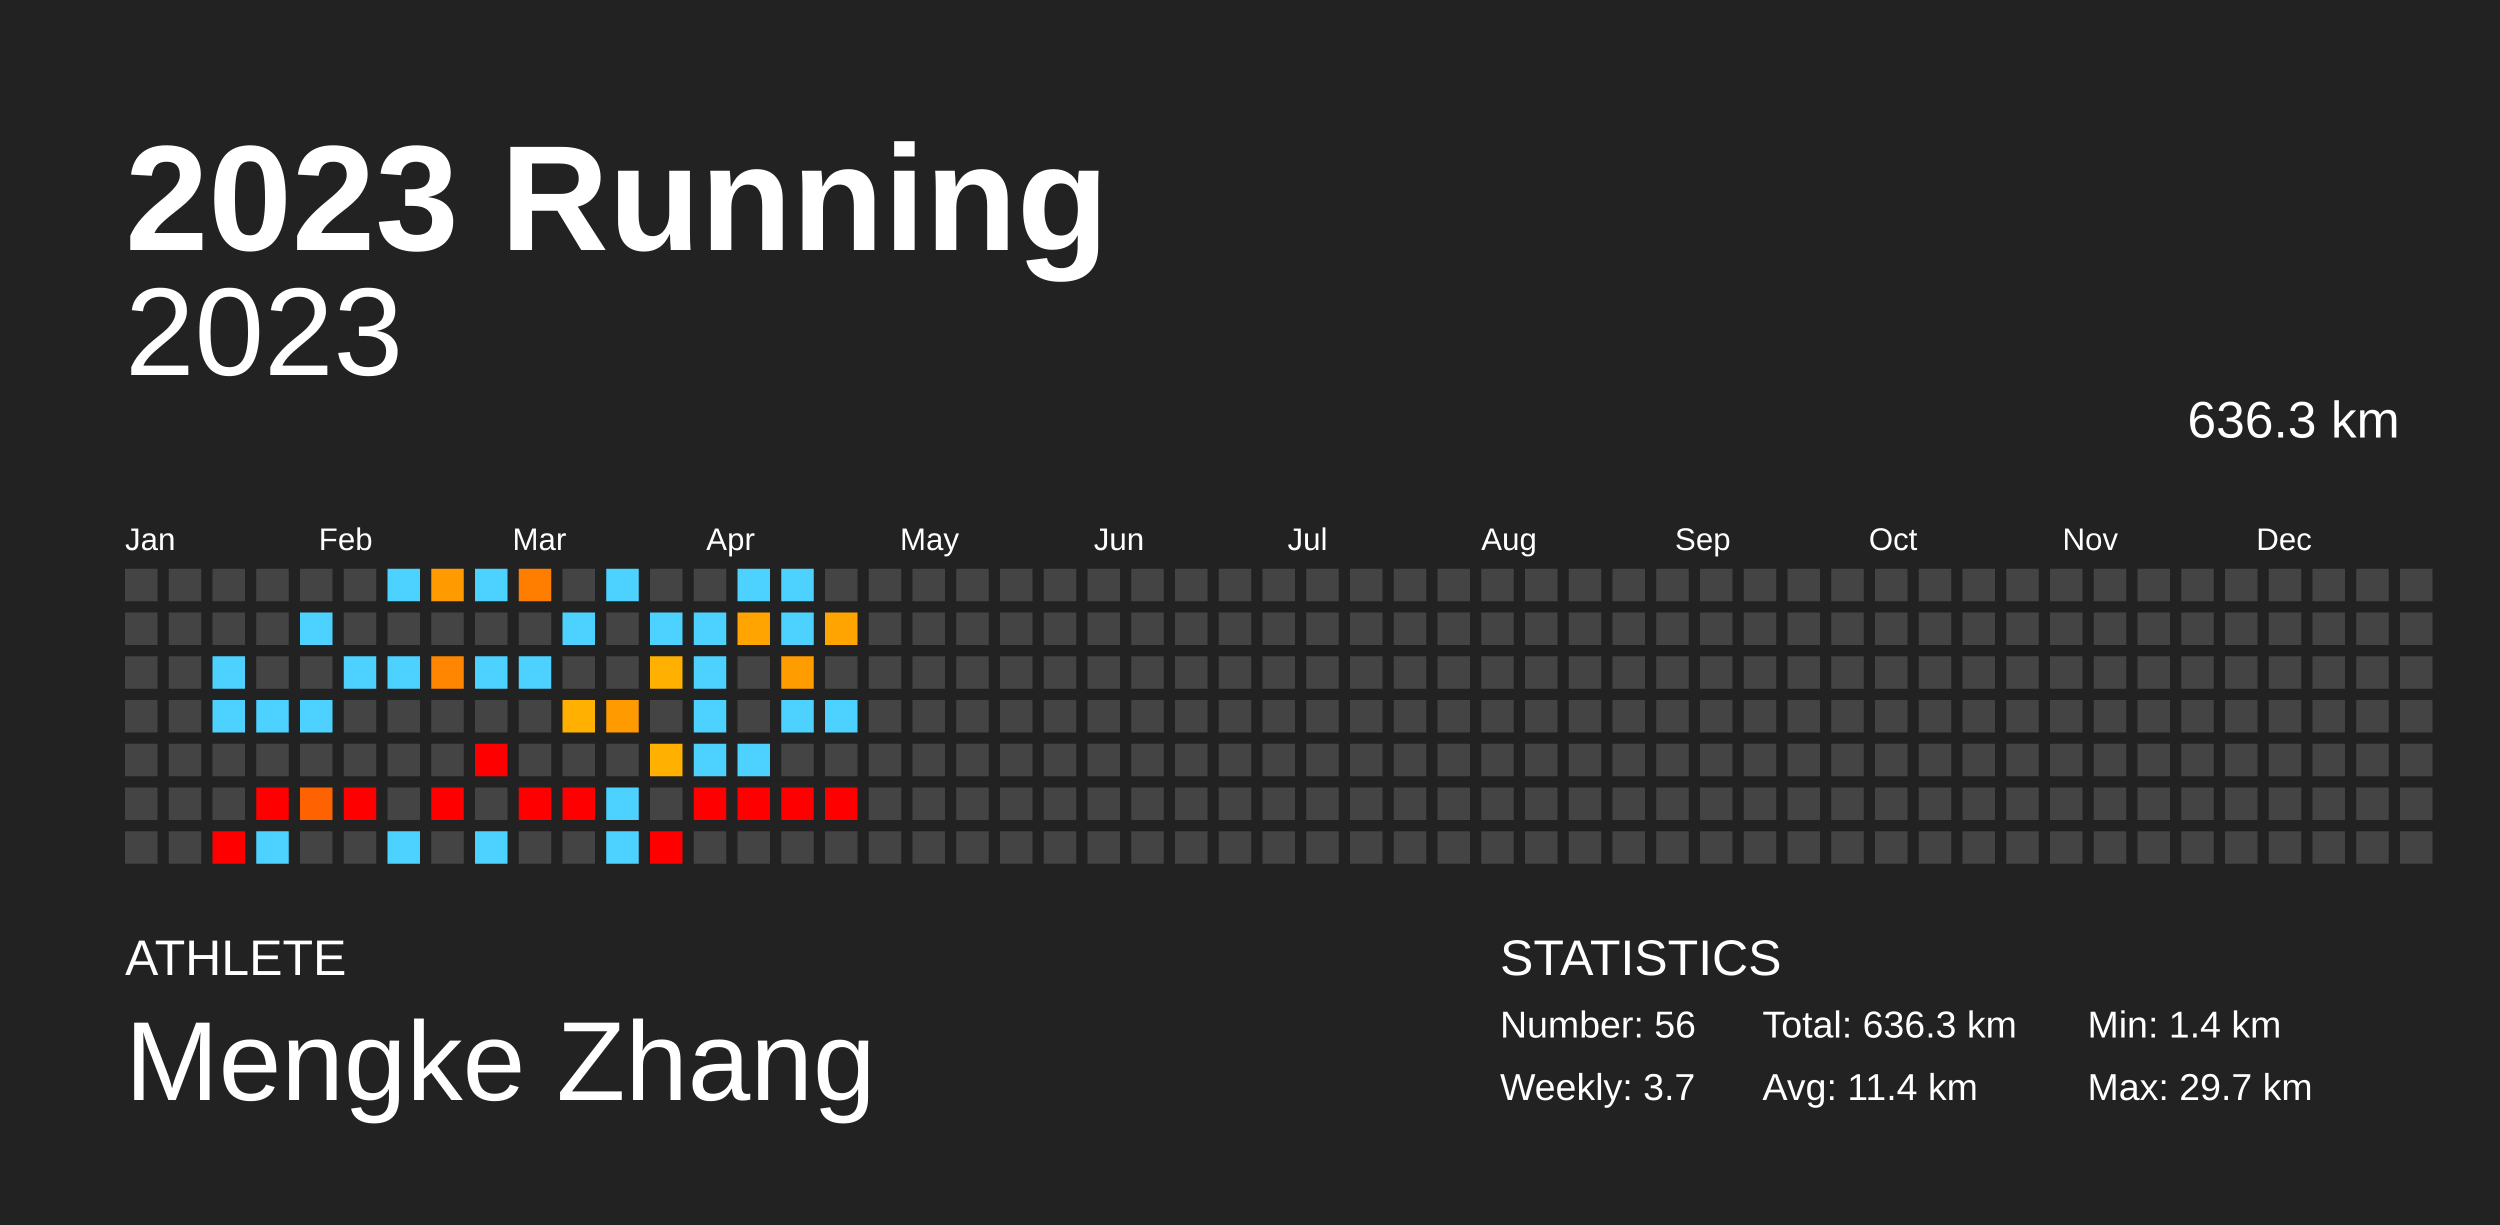
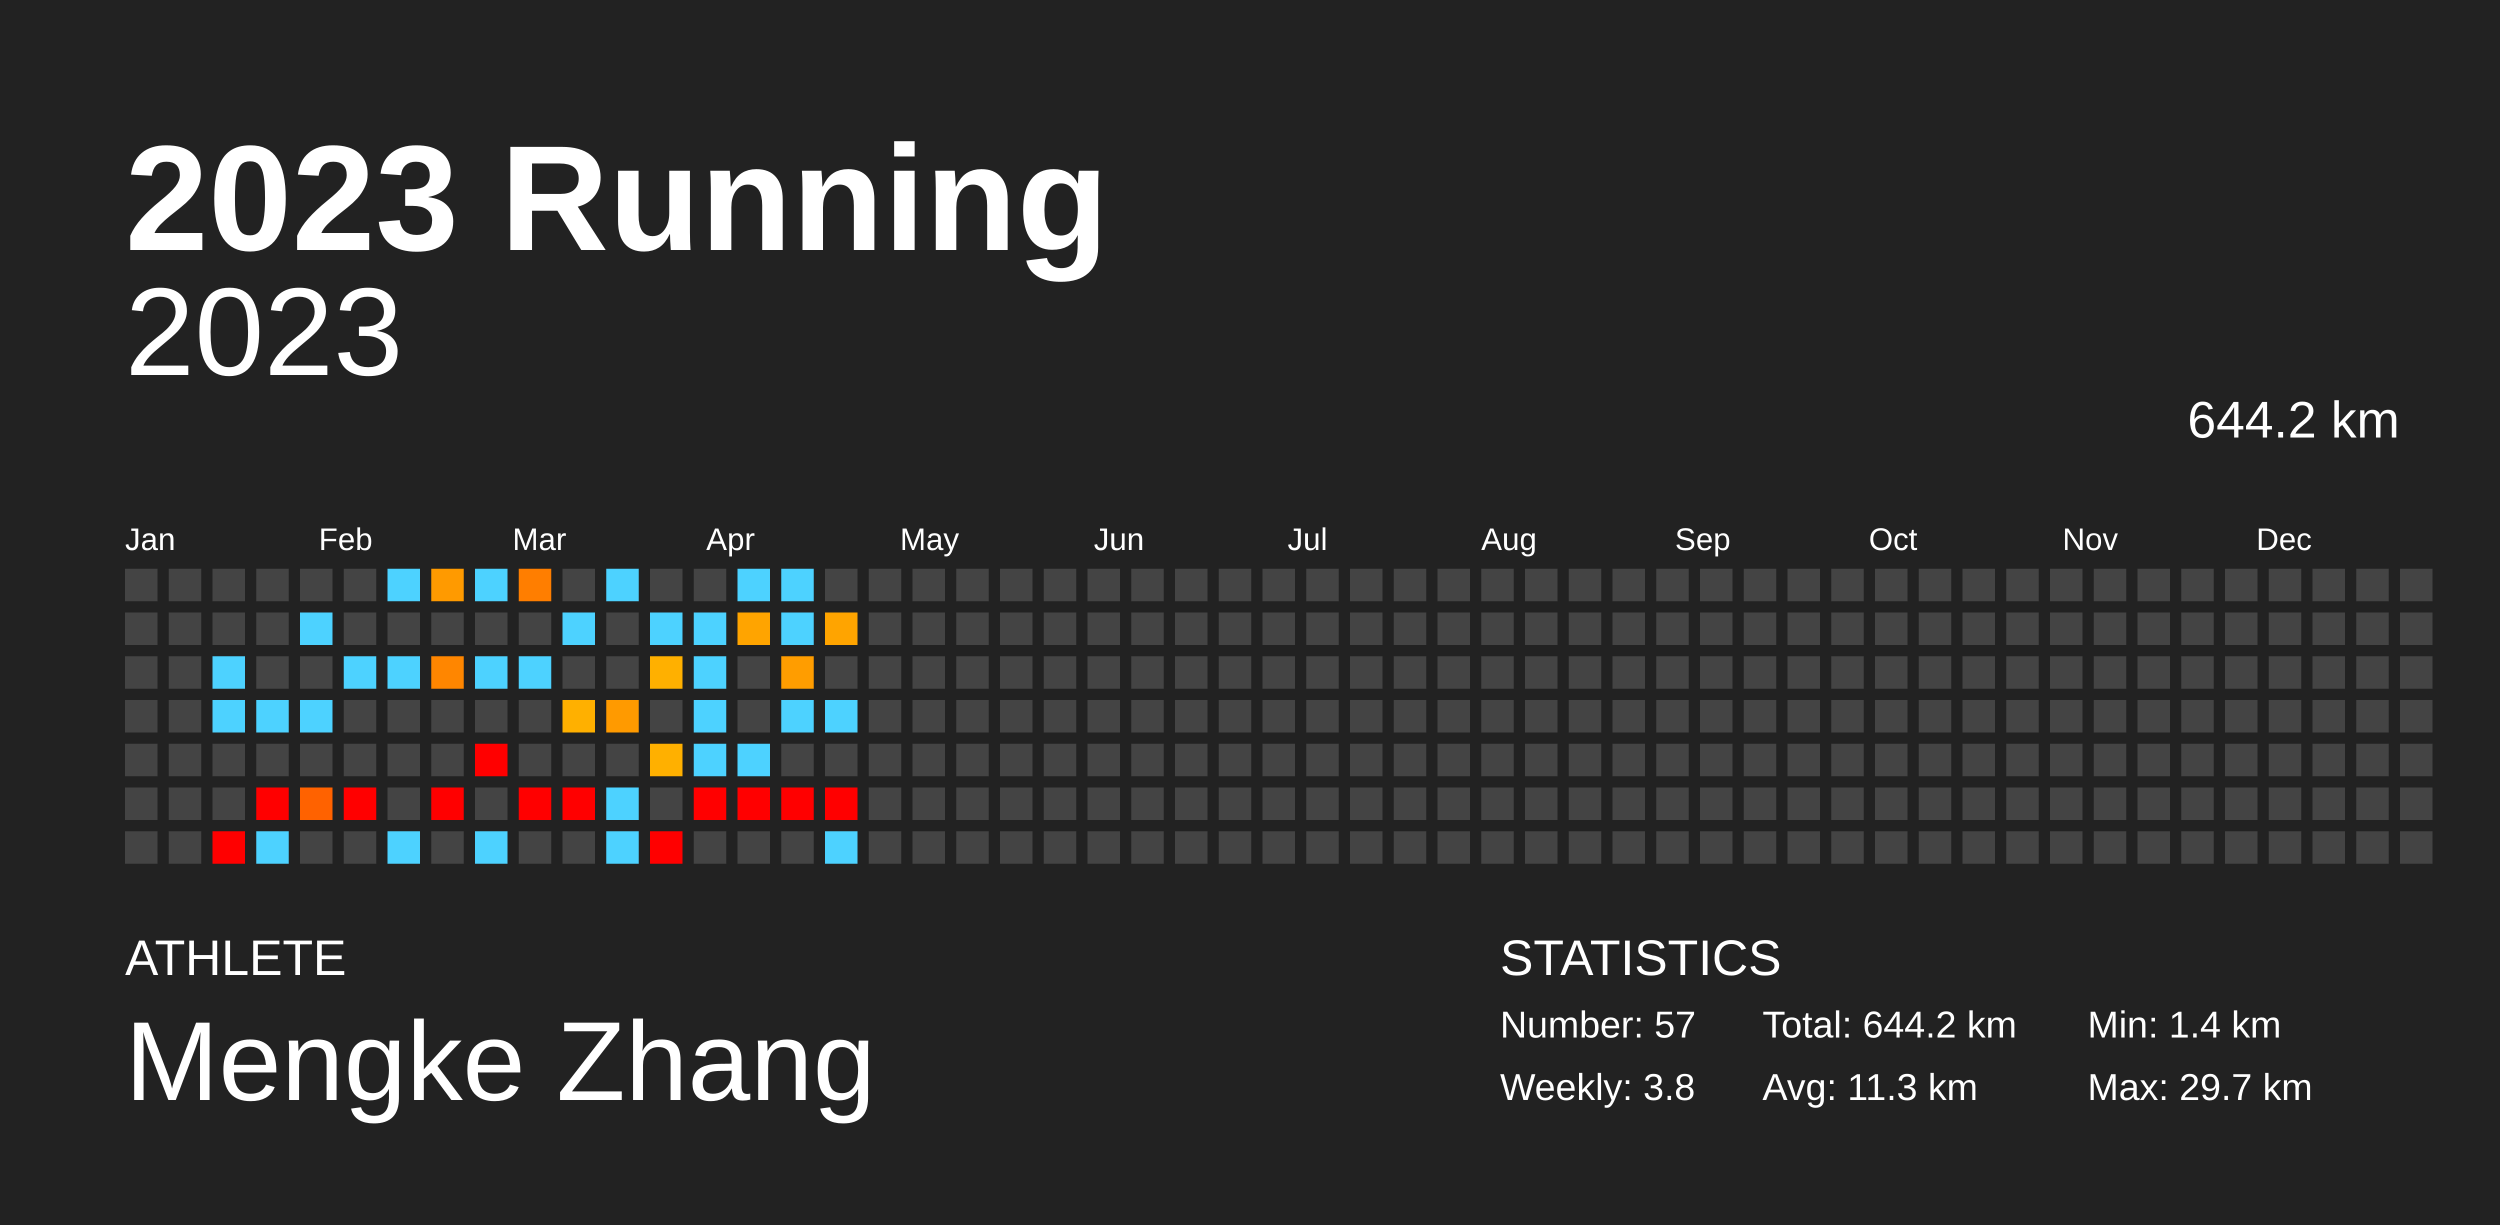
<svg xmlns="http://www.w3.org/2000/svg" baseProfile="full" height="98mm" version="1.1" viewBox="0,0,200,98" width="200mm">
  <defs />
  <rect fill="#222222" height="98" width="200" x="0" y="0" />
  <text fill="#FFFFFF" style="font-size:12px; font-family:Arial; font-weight:bold;" x="10" y="20">2023 Running</text>
  <text fill="#FFFFFF" style="font-size:4px; font-family:Arial" x="10" y="78">ATHLETE</text>
  <text fill="#FFFFFF" style="font-size:9px; font-family:Arial" x="10" y="88">Mengke Zhang</text>
  <text fill="#FFFFFF" style="font-size:4px; font-family:Arial" x="120" y="78">STATISTICS</text>
-   <text fill="#FFFFFF" style="font-size:3px; font-family:Arial" x="120" y="83">Number: 56</text>
-   <text fill="#FFFFFF" style="font-size:3px; font-family:Arial" x="120" y="88">Weekly: 3.7</text>
-   <text fill="#FFFFFF" style="font-size:3px; font-family:Arial" x="141" y="83">Total: 636.3 km</text>
-   <text fill="#FFFFFF" style="font-size:3px; font-family:Arial" x="141" y="88">Avg: 11.4 km</text>
+   <text fill="#FFFFFF" style="font-size:3px; font-family:Arial" x="120" y="83">Number: 57</text>
+   <text fill="#FFFFFF" style="font-size:3px; font-family:Arial" x="120" y="88">Weekly: 3.8</text>
+   <text fill="#FFFFFF" style="font-size:3px; font-family:Arial" x="141" y="83">Total: 644.2 km</text>
+   <text fill="#FFFFFF" style="font-size:3px; font-family:Arial" x="141" y="88">Avg: 11.3 km</text>
  <text fill="#FFFFFF" style="font-size:3px; font-family:Arial" x="167" y="83">Min: 1.4 km</text>
  <text fill="#FFFFFF" style="font-size:3px; font-family:Arial" x="167" y="88">Max: 29.7 km</text>
  <text alignment-baseline="hanging" fill="#FFFFFF" style="font-size:10.0px; font-family:Arial;" x="10" y="30">2023</text>
-   <text alignment-baseline="hanging" fill="#FFFFFF" style="font-size:4.125px; font-family:Arial;" x="175" y="35">636.3 km</text>
+   <text alignment-baseline="hanging" fill="#FFFFFF" style="font-size:4.125px; font-family:Arial;" x="175" y="35">644.2 km</text>
  <text fill="#FFFFFF" style="font-size:2.5px; font-family:Arial" x="10.0" y="44">Jan</text>
  <text fill="#FFFFFF" style="font-size:2.5px; font-family:Arial" x="25.5" y="44">Feb</text>
  <text fill="#FFFFFF" style="font-size:2.5px; font-family:Arial" x="41.0" y="44">Mar</text>
  <text fill="#FFFFFF" style="font-size:2.5px; font-family:Arial" x="56.5" y="44">Apr</text>
  <text fill="#FFFFFF" style="font-size:2.5px; font-family:Arial" x="72.0" y="44">May</text>
  <text fill="#FFFFFF" style="font-size:2.5px; font-family:Arial" x="87.5" y="44">Jun</text>
  <text fill="#FFFFFF" style="font-size:2.5px; font-family:Arial" x="103.0" y="44">Jul</text>
  <text fill="#FFFFFF" style="font-size:2.5px; font-family:Arial" x="118.5" y="44">Aug</text>
  <text fill="#FFFFFF" style="font-size:2.5px; font-family:Arial" x="134.0" y="44">Sep</text>
  <text fill="#FFFFFF" style="font-size:2.5px; font-family:Arial" x="149.5" y="44">Oct</text>
  <text fill="#FFFFFF" style="font-size:2.5px; font-family:Arial" x="165.0" y="44">Nov</text>
  <text fill="#FFFFFF" style="font-size:2.5px; font-family:Arial" x="180.5" y="44">Dec</text>
  <rect fill="#444444" height="2.6" width="2.6" x="10.0" y="45.5" />
  <rect fill="#444444" height="2.6" width="2.6" x="10.0" y="49.0" />
  <rect fill="#444444" height="2.6" width="2.6" x="10.0" y="52.5" />
  <rect fill="#444444" height="2.6" width="2.6" x="10.0" y="56.0" />
  <rect fill="#444444" height="2.6" width="2.6" x="10.0" y="59.5" />
  <rect fill="#444444" height="2.6" width="2.6" x="10.0" y="63.0" />
  <rect fill="#444444" height="2.6" width="2.6" x="10.0" y="66.5" />
  <rect fill="#444444" height="2.6" width="2.6" x="13.5" y="45.5" />
  <rect fill="#444444" height="2.6" width="2.6" x="13.5" y="49.0" />
  <rect fill="#444444" height="2.6" width="2.6" x="13.5" y="52.5" />
  <rect fill="#444444" height="2.6" width="2.6" x="13.5" y="56.0" />
  <rect fill="#444444" height="2.6" width="2.6" x="13.5" y="59.5" />
  <rect fill="#444444" height="2.6" width="2.6" x="13.5" y="63.0" />
  <rect fill="#444444" height="2.6" width="2.6" x="13.5" y="66.5" />
  <rect fill="#444444" height="2.6" width="2.6" x="17.0" y="45.5" />
  <rect fill="#444444" height="2.6" width="2.6" x="17.0" y="49.0" />
  <rect fill="#4dd2ff" height="2.6" width="2.6" x="17.0" y="52.5" />
  <rect fill="#4dd2ff" height="2.6" width="2.6" x="17.0" y="56.0" />
  <rect fill="#444444" height="2.6" width="2.6" x="17.0" y="59.5" />
  <rect fill="#444444" height="2.6" width="2.6" x="17.0" y="63.0" />
  <rect fill="red" height="2.6" width="2.6" x="17.0" y="66.5" />
  <rect fill="#444444" height="2.6" width="2.6" x="20.5" y="45.5" />
  <rect fill="#444444" height="2.6" width="2.6" x="20.5" y="49.0" />
  <rect fill="#444444" height="2.6" width="2.6" x="20.5" y="52.5" />
  <rect fill="#4dd2ff" height="2.6" width="2.6" x="20.5" y="56.0" />
  <rect fill="#444444" height="2.6" width="2.6" x="20.5" y="59.5" />
  <rect fill="red" height="2.6" width="2.6" x="20.5" y="63.0" />
  <rect fill="#4dd2ff" height="2.6" width="2.6" x="20.5" y="66.5" />
  <rect fill="#444444" height="2.6" width="2.6" x="24.0" y="45.5" />
  <rect fill="#4dd2ff" height="2.6" width="2.6" x="24.0" y="49.0" />
  <rect fill="#444444" height="2.6" width="2.6" x="24.0" y="52.5" />
  <rect fill="#4dd2ff" height="2.6" width="2.6" x="24.0" y="56.0" />
  <rect fill="#444444" height="2.6" width="2.6" x="24.0" y="59.5" />
  <rect fill="#ff6200" height="2.6" width="2.6" x="24.0" y="63.0" />
  <rect fill="#444444" height="2.6" width="2.6" x="24.0" y="66.5" />
  <rect fill="#444444" height="2.6" width="2.6" x="27.5" y="45.5" />
  <rect fill="#444444" height="2.6" width="2.6" x="27.5" y="49.0" />
  <rect fill="#4dd2ff" height="2.6" width="2.6" x="27.5" y="52.5" />
  <rect fill="#444444" height="2.6" width="2.6" x="27.5" y="56.0" />
  <rect fill="#444444" height="2.6" width="2.6" x="27.5" y="59.5" />
  <rect fill="red" height="2.6" width="2.6" x="27.5" y="63.0" />
  <rect fill="#444444" height="2.6" width="2.6" x="27.5" y="66.5" />
  <rect fill="#4dd2ff" height="2.6" width="2.6" x="31.0" y="45.5" />
  <rect fill="#444444" height="2.6" width="2.6" x="31.0" y="49.0" />
  <rect fill="#4dd2ff" height="2.6" width="2.6" x="31.0" y="52.5" />
  <rect fill="#444444" height="2.6" width="2.6" x="31.0" y="56.0" />
  <rect fill="#444444" height="2.6" width="2.6" x="31.0" y="59.5" />
  <rect fill="#444444" height="2.6" width="2.6" x="31.0" y="63.0" />
  <rect fill="#4dd2ff" height="2.6" width="2.6" x="31.0" y="66.5" />
  <rect fill="#ff9a00" height="2.6" width="2.6" x="34.5" y="45.5" />
  <rect fill="#444444" height="2.6" width="2.6" x="34.5" y="49.0" />
  <rect fill="#ff8600" height="2.6" width="2.6" x="34.5" y="52.5" />
  <rect fill="#444444" height="2.6" width="2.6" x="34.5" y="56.0" />
  <rect fill="#444444" height="2.6" width="2.6" x="34.5" y="59.5" />
  <rect fill="red" height="2.6" width="2.6" x="34.5" y="63.0" />
  <rect fill="#444444" height="2.6" width="2.6" x="34.5" y="66.5" />
  <rect fill="#4dd2ff" height="2.6" width="2.6" x="38.0" y="45.5" />
  <rect fill="#444444" height="2.6" width="2.6" x="38.0" y="49.0" />
  <rect fill="#4dd2ff" height="2.6" width="2.6" x="38.0" y="52.5" />
  <rect fill="#444444" height="2.6" width="2.6" x="38.0" y="56.0" />
  <rect fill="red" height="2.6" width="2.6" x="38.0" y="59.5" />
  <rect fill="#444444" height="2.6" width="2.6" x="38.0" y="63.0" />
  <rect fill="#4dd2ff" height="2.6" width="2.6" x="38.0" y="66.5" />
  <rect fill="#ff7e00" height="2.6" width="2.6" x="41.5" y="45.5" />
  <rect fill="#444444" height="2.6" width="2.6" x="41.5" y="49.0" />
  <rect fill="#4dd2ff" height="2.6" width="2.6" x="41.5" y="52.5" />
  <rect fill="#444444" height="2.6" width="2.6" x="41.5" y="56.0" />
  <rect fill="#444444" height="2.6" width="2.6" x="41.5" y="59.5" />
  <rect fill="red" height="2.6" width="2.6" x="41.5" y="63.0" />
  <rect fill="#444444" height="2.6" width="2.6" x="41.5" y="66.5" />
  <rect fill="#444444" height="2.6" width="2.6" x="45.0" y="45.5" />
  <rect fill="#4dd2ff" height="2.6" width="2.6" x="45.0" y="49.0" />
  <rect fill="#444444" height="2.6" width="2.6" x="45.0" y="52.5" />
  <rect fill="#ffb000" height="2.6" width="2.6" x="45.0" y="56.0" />
  <rect fill="#444444" height="2.6" width="2.6" x="45.0" y="59.5" />
  <rect fill="red" height="2.6" width="2.6" x="45.0" y="63.0" />
  <rect fill="#444444" height="2.6" width="2.6" x="45.0" y="66.5" />
  <rect fill="#4dd2ff" height="2.6" width="2.6" x="48.5" y="45.5" />
  <rect fill="#444444" height="2.6" width="2.6" x="48.5" y="49.0" />
  <rect fill="#444444" height="2.6" width="2.6" x="48.5" y="52.5" />
  <rect fill="#ff9a00" height="2.6" width="2.6" x="48.5" y="56.0" />
  <rect fill="#444444" height="2.6" width="2.6" x="48.5" y="59.5" />
  <rect fill="#4dd2ff" height="2.6" width="2.6" x="48.5" y="63.0" />
  <rect fill="#4dd2ff" height="2.6" width="2.6" x="48.5" y="66.5" />
  <rect fill="#444444" height="2.6" width="2.6" x="52.0" y="45.5" />
  <rect fill="#4dd2ff" height="2.6" width="2.6" x="52.0" y="49.0" />
  <rect fill="#ffb000" height="2.6" width="2.6" x="52.0" y="52.5" />
  <rect fill="#444444" height="2.6" width="2.6" x="52.0" y="56.0" />
  <rect fill="#ffb000" height="2.6" width="2.6" x="52.0" y="59.5" />
  <rect fill="#444444" height="2.6" width="2.6" x="52.0" y="63.0" />
  <rect fill="red" height="2.6" width="2.6" x="52.0" y="66.5" />
  <rect fill="#444444" height="2.6" width="2.6" x="55.5" y="45.5" />
  <rect fill="#4dd2ff" height="2.6" width="2.6" x="55.5" y="49.0" />
  <rect fill="#4dd2ff" height="2.6" width="2.6" x="55.5" y="52.5" />
  <rect fill="#4dd2ff" height="2.6" width="2.6" x="55.5" y="56.0" />
  <rect fill="#4dd2ff" height="2.6" width="2.6" x="55.5" y="59.5" />
  <rect fill="red" height="2.6" width="2.6" x="55.5" y="63.0" />
  <rect fill="#444444" height="2.6" width="2.6" x="55.5" y="66.5" />
  <rect fill="#4dd2ff" height="2.6" width="2.6" x="59.0" y="45.5" />
  <rect fill="#ffa400" height="2.6" width="2.6" x="59.0" y="49.0" />
  <rect fill="#444444" height="2.6" width="2.6" x="59.0" y="52.5" />
  <rect fill="#444444" height="2.6" width="2.6" x="59.0" y="56.0" />
  <rect fill="#4dd2ff" height="2.6" width="2.6" x="59.0" y="59.5" />
  <rect fill="red" height="2.6" width="2.6" x="59.0" y="63.0" />
  <rect fill="#444444" height="2.6" width="2.6" x="59.0" y="66.5" />
  <rect fill="#4dd2ff" height="2.6" width="2.6" x="62.5" y="45.5" />
  <rect fill="#4dd2ff" height="2.6" width="2.6" x="62.5" y="49.0" />
  <rect fill="#ff9d00" height="2.6" width="2.6" x="62.5" y="52.5" />
  <rect fill="#4dd2ff" height="2.6" width="2.6" x="62.5" y="56.0" />
  <rect fill="#444444" height="2.6" width="2.6" x="62.5" y="59.5" />
  <rect fill="red" height="2.6" width="2.6" x="62.5" y="63.0" />
  <rect fill="#444444" height="2.6" width="2.6" x="62.5" y="66.5" />
  <rect fill="#444444" height="2.6" width="2.6" x="66.0" y="45.5" />
  <rect fill="#ffa400" height="2.6" width="2.6" x="66.0" y="49.0" />
  <rect fill="#444444" height="2.6" width="2.6" x="66.0" y="52.5" />
  <rect fill="#4dd2ff" height="2.6" width="2.6" x="66.0" y="56.0" />
  <rect fill="#444444" height="2.6" width="2.6" x="66.0" y="59.5" />
  <rect fill="red" height="2.6" width="2.6" x="66.0" y="63.0" />
-   <rect fill="#444444" height="2.6" width="2.6" x="66.0" y="66.5" />
+   <rect fill="#4dd2ff" height="2.6" width="2.6" x="66.0" y="66.5" />
  <rect fill="#444444" height="2.6" width="2.6" x="69.5" y="45.5" />
  <rect fill="#444444" height="2.6" width="2.6" x="69.5" y="49.0" />
  <rect fill="#444444" height="2.6" width="2.6" x="69.5" y="52.5" />
  <rect fill="#444444" height="2.6" width="2.6" x="69.5" y="56.0" />
  <rect fill="#444444" height="2.6" width="2.6" x="69.5" y="59.5" />
  <rect fill="#444444" height="2.6" width="2.6" x="69.5" y="63.0" />
  <rect fill="#444444" height="2.6" width="2.6" x="69.5" y="66.5" />
  <rect fill="#444444" height="2.6" width="2.6" x="73.0" y="45.5" />
  <rect fill="#444444" height="2.6" width="2.6" x="73.0" y="49.0" />
  <rect fill="#444444" height="2.6" width="2.6" x="73.0" y="52.5" />
  <rect fill="#444444" height="2.6" width="2.6" x="73.0" y="56.0" />
  <rect fill="#444444" height="2.6" width="2.6" x="73.0" y="59.5" />
  <rect fill="#444444" height="2.6" width="2.6" x="73.0" y="63.0" />
  <rect fill="#444444" height="2.6" width="2.6" x="73.0" y="66.5" />
  <rect fill="#444444" height="2.6" width="2.6" x="76.5" y="45.5" />
  <rect fill="#444444" height="2.6" width="2.6" x="76.5" y="49.0" />
  <rect fill="#444444" height="2.6" width="2.6" x="76.5" y="52.5" />
  <rect fill="#444444" height="2.6" width="2.6" x="76.5" y="56.0" />
  <rect fill="#444444" height="2.6" width="2.6" x="76.5" y="59.5" />
  <rect fill="#444444" height="2.6" width="2.6" x="76.5" y="63.0" />
  <rect fill="#444444" height="2.6" width="2.6" x="76.5" y="66.5" />
  <rect fill="#444444" height="2.6" width="2.6" x="80.0" y="45.5" />
  <rect fill="#444444" height="2.6" width="2.6" x="80.0" y="49.0" />
  <rect fill="#444444" height="2.6" width="2.6" x="80.0" y="52.5" />
  <rect fill="#444444" height="2.6" width="2.6" x="80.0" y="56.0" />
  <rect fill="#444444" height="2.6" width="2.6" x="80.0" y="59.5" />
  <rect fill="#444444" height="2.6" width="2.6" x="80.0" y="63.0" />
  <rect fill="#444444" height="2.6" width="2.6" x="80.0" y="66.5" />
  <rect fill="#444444" height="2.6" width="2.6" x="83.5" y="45.5" />
  <rect fill="#444444" height="2.6" width="2.6" x="83.5" y="49.0" />
  <rect fill="#444444" height="2.6" width="2.6" x="83.5" y="52.5" />
  <rect fill="#444444" height="2.6" width="2.6" x="83.5" y="56.0" />
  <rect fill="#444444" height="2.6" width="2.6" x="83.5" y="59.5" />
  <rect fill="#444444" height="2.6" width="2.6" x="83.5" y="63.0" />
  <rect fill="#444444" height="2.6" width="2.6" x="83.5" y="66.5" />
  <rect fill="#444444" height="2.6" width="2.6" x="87.0" y="45.5" />
  <rect fill="#444444" height="2.6" width="2.6" x="87.0" y="49.0" />
  <rect fill="#444444" height="2.6" width="2.6" x="87.0" y="52.5" />
  <rect fill="#444444" height="2.6" width="2.6" x="87.0" y="56.0" />
  <rect fill="#444444" height="2.6" width="2.6" x="87.0" y="59.5" />
  <rect fill="#444444" height="2.6" width="2.6" x="87.0" y="63.0" />
  <rect fill="#444444" height="2.6" width="2.6" x="87.0" y="66.5" />
  <rect fill="#444444" height="2.6" width="2.6" x="90.5" y="45.5" />
  <rect fill="#444444" height="2.6" width="2.6" x="90.5" y="49.0" />
  <rect fill="#444444" height="2.6" width="2.6" x="90.5" y="52.5" />
  <rect fill="#444444" height="2.6" width="2.6" x="90.5" y="56.0" />
  <rect fill="#444444" height="2.6" width="2.6" x="90.5" y="59.5" />
  <rect fill="#444444" height="2.6" width="2.6" x="90.5" y="63.0" />
  <rect fill="#444444" height="2.6" width="2.6" x="90.5" y="66.5" />
  <rect fill="#444444" height="2.6" width="2.6" x="94.0" y="45.5" />
  <rect fill="#444444" height="2.6" width="2.6" x="94.0" y="49.0" />
  <rect fill="#444444" height="2.6" width="2.6" x="94.0" y="52.5" />
  <rect fill="#444444" height="2.6" width="2.6" x="94.0" y="56.0" />
  <rect fill="#444444" height="2.6" width="2.6" x="94.0" y="59.5" />
  <rect fill="#444444" height="2.6" width="2.6" x="94.0" y="63.0" />
  <rect fill="#444444" height="2.6" width="2.6" x="94.0" y="66.5" />
  <rect fill="#444444" height="2.6" width="2.6" x="97.5" y="45.5" />
  <rect fill="#444444" height="2.6" width="2.6" x="97.5" y="49.0" />
  <rect fill="#444444" height="2.6" width="2.6" x="97.5" y="52.5" />
  <rect fill="#444444" height="2.6" width="2.6" x="97.5" y="56.0" />
  <rect fill="#444444" height="2.6" width="2.6" x="97.5" y="59.5" />
  <rect fill="#444444" height="2.6" width="2.6" x="97.5" y="63.0" />
  <rect fill="#444444" height="2.6" width="2.6" x="97.5" y="66.5" />
  <rect fill="#444444" height="2.6" width="2.6" x="101.0" y="45.5" />
  <rect fill="#444444" height="2.6" width="2.6" x="101.0" y="49.0" />
  <rect fill="#444444" height="2.6" width="2.6" x="101.0" y="52.5" />
  <rect fill="#444444" height="2.6" width="2.6" x="101.0" y="56.0" />
  <rect fill="#444444" height="2.6" width="2.6" x="101.0" y="59.5" />
  <rect fill="#444444" height="2.6" width="2.6" x="101.0" y="63.0" />
  <rect fill="#444444" height="2.6" width="2.6" x="101.0" y="66.5" />
  <rect fill="#444444" height="2.6" width="2.6" x="104.5" y="45.5" />
  <rect fill="#444444" height="2.6" width="2.6" x="104.5" y="49.0" />
  <rect fill="#444444" height="2.6" width="2.6" x="104.5" y="52.5" />
  <rect fill="#444444" height="2.6" width="2.6" x="104.5" y="56.0" />
  <rect fill="#444444" height="2.6" width="2.6" x="104.5" y="59.5" />
  <rect fill="#444444" height="2.6" width="2.6" x="104.5" y="63.0" />
  <rect fill="#444444" height="2.6" width="2.6" x="104.5" y="66.5" />
  <rect fill="#444444" height="2.6" width="2.6" x="108.0" y="45.5" />
  <rect fill="#444444" height="2.6" width="2.6" x="108.0" y="49.0" />
  <rect fill="#444444" height="2.6" width="2.6" x="108.0" y="52.5" />
  <rect fill="#444444" height="2.6" width="2.6" x="108.0" y="56.0" />
  <rect fill="#444444" height="2.6" width="2.6" x="108.0" y="59.5" />
  <rect fill="#444444" height="2.6" width="2.6" x="108.0" y="63.0" />
  <rect fill="#444444" height="2.6" width="2.6" x="108.0" y="66.5" />
  <rect fill="#444444" height="2.6" width="2.6" x="111.5" y="45.5" />
  <rect fill="#444444" height="2.6" width="2.6" x="111.5" y="49.0" />
  <rect fill="#444444" height="2.6" width="2.6" x="111.5" y="52.5" />
  <rect fill="#444444" height="2.6" width="2.6" x="111.5" y="56.0" />
  <rect fill="#444444" height="2.6" width="2.6" x="111.5" y="59.5" />
  <rect fill="#444444" height="2.6" width="2.6" x="111.5" y="63.0" />
  <rect fill="#444444" height="2.6" width="2.6" x="111.5" y="66.5" />
  <rect fill="#444444" height="2.6" width="2.6" x="115.0" y="45.5" />
  <rect fill="#444444" height="2.6" width="2.6" x="115.0" y="49.0" />
  <rect fill="#444444" height="2.6" width="2.6" x="115.0" y="52.5" />
  <rect fill="#444444" height="2.6" width="2.6" x="115.0" y="56.0" />
  <rect fill="#444444" height="2.6" width="2.6" x="115.0" y="59.5" />
  <rect fill="#444444" height="2.6" width="2.6" x="115.0" y="63.0" />
  <rect fill="#444444" height="2.6" width="2.6" x="115.0" y="66.5" />
  <rect fill="#444444" height="2.6" width="2.6" x="118.5" y="45.5" />
  <rect fill="#444444" height="2.6" width="2.6" x="118.5" y="49.0" />
  <rect fill="#444444" height="2.6" width="2.6" x="118.5" y="52.5" />
  <rect fill="#444444" height="2.6" width="2.6" x="118.5" y="56.0" />
  <rect fill="#444444" height="2.6" width="2.6" x="118.5" y="59.5" />
  <rect fill="#444444" height="2.6" width="2.6" x="118.5" y="63.0" />
  <rect fill="#444444" height="2.6" width="2.6" x="118.5" y="66.5" />
  <rect fill="#444444" height="2.6" width="2.6" x="122.0" y="45.5" />
  <rect fill="#444444" height="2.6" width="2.6" x="122.0" y="49.0" />
  <rect fill="#444444" height="2.6" width="2.6" x="122.0" y="52.5" />
  <rect fill="#444444" height="2.6" width="2.6" x="122.0" y="56.0" />
  <rect fill="#444444" height="2.6" width="2.6" x="122.0" y="59.5" />
  <rect fill="#444444" height="2.6" width="2.6" x="122.0" y="63.0" />
  <rect fill="#444444" height="2.6" width="2.6" x="122.0" y="66.5" />
  <rect fill="#444444" height="2.6" width="2.6" x="125.5" y="45.5" />
  <rect fill="#444444" height="2.6" width="2.6" x="125.5" y="49.0" />
  <rect fill="#444444" height="2.6" width="2.6" x="125.5" y="52.5" />
  <rect fill="#444444" height="2.6" width="2.6" x="125.5" y="56.0" />
  <rect fill="#444444" height="2.6" width="2.6" x="125.5" y="59.5" />
  <rect fill="#444444" height="2.6" width="2.6" x="125.5" y="63.0" />
  <rect fill="#444444" height="2.6" width="2.6" x="125.5" y="66.5" />
  <rect fill="#444444" height="2.6" width="2.6" x="129.0" y="45.5" />
  <rect fill="#444444" height="2.6" width="2.6" x="129.0" y="49.0" />
  <rect fill="#444444" height="2.6" width="2.6" x="129.0" y="52.5" />
  <rect fill="#444444" height="2.6" width="2.6" x="129.0" y="56.0" />
  <rect fill="#444444" height="2.6" width="2.6" x="129.0" y="59.5" />
  <rect fill="#444444" height="2.6" width="2.6" x="129.0" y="63.0" />
  <rect fill="#444444" height="2.6" width="2.6" x="129.0" y="66.5" />
  <rect fill="#444444" height="2.6" width="2.6" x="132.5" y="45.5" />
  <rect fill="#444444" height="2.6" width="2.6" x="132.5" y="49.0" />
  <rect fill="#444444" height="2.6" width="2.6" x="132.5" y="52.5" />
  <rect fill="#444444" height="2.6" width="2.6" x="132.5" y="56.0" />
  <rect fill="#444444" height="2.6" width="2.6" x="132.5" y="59.5" />
  <rect fill="#444444" height="2.6" width="2.6" x="132.5" y="63.0" />
  <rect fill="#444444" height="2.6" width="2.6" x="132.5" y="66.5" />
  <rect fill="#444444" height="2.6" width="2.6" x="136.0" y="45.5" />
  <rect fill="#444444" height="2.6" width="2.6" x="136.0" y="49.0" />
  <rect fill="#444444" height="2.6" width="2.6" x="136.0" y="52.5" />
  <rect fill="#444444" height="2.6" width="2.6" x="136.0" y="56.0" />
  <rect fill="#444444" height="2.6" width="2.6" x="136.0" y="59.5" />
  <rect fill="#444444" height="2.6" width="2.6" x="136.0" y="63.0" />
  <rect fill="#444444" height="2.6" width="2.6" x="136.0" y="66.5" />
  <rect fill="#444444" height="2.6" width="2.6" x="139.5" y="45.5" />
  <rect fill="#444444" height="2.6" width="2.6" x="139.5" y="49.0" />
  <rect fill="#444444" height="2.6" width="2.6" x="139.5" y="52.5" />
  <rect fill="#444444" height="2.6" width="2.6" x="139.5" y="56.0" />
  <rect fill="#444444" height="2.6" width="2.6" x="139.5" y="59.5" />
  <rect fill="#444444" height="2.6" width="2.6" x="139.5" y="63.0" />
  <rect fill="#444444" height="2.6" width="2.6" x="139.5" y="66.5" />
  <rect fill="#444444" height="2.6" width="2.6" x="143.0" y="45.5" />
  <rect fill="#444444" height="2.6" width="2.6" x="143.0" y="49.0" />
  <rect fill="#444444" height="2.6" width="2.6" x="143.0" y="52.5" />
  <rect fill="#444444" height="2.6" width="2.6" x="143.0" y="56.0" />
  <rect fill="#444444" height="2.6" width="2.6" x="143.0" y="59.5" />
  <rect fill="#444444" height="2.6" width="2.6" x="143.0" y="63.0" />
  <rect fill="#444444" height="2.6" width="2.6" x="143.0" y="66.5" />
  <rect fill="#444444" height="2.6" width="2.6" x="146.5" y="45.5" />
  <rect fill="#444444" height="2.6" width="2.6" x="146.5" y="49.0" />
  <rect fill="#444444" height="2.6" width="2.6" x="146.5" y="52.5" />
  <rect fill="#444444" height="2.6" width="2.6" x="146.5" y="56.0" />
  <rect fill="#444444" height="2.6" width="2.6" x="146.5" y="59.5" />
  <rect fill="#444444" height="2.6" width="2.6" x="146.5" y="63.0" />
  <rect fill="#444444" height="2.6" width="2.6" x="146.5" y="66.5" />
  <rect fill="#444444" height="2.6" width="2.6" x="150.0" y="45.5" />
  <rect fill="#444444" height="2.6" width="2.6" x="150.0" y="49.0" />
  <rect fill="#444444" height="2.6" width="2.6" x="150.0" y="52.5" />
  <rect fill="#444444" height="2.6" width="2.6" x="150.0" y="56.0" />
  <rect fill="#444444" height="2.6" width="2.6" x="150.0" y="59.5" />
  <rect fill="#444444" height="2.6" width="2.6" x="150.0" y="63.0" />
  <rect fill="#444444" height="2.6" width="2.6" x="150.0" y="66.5" />
  <rect fill="#444444" height="2.6" width="2.6" x="153.5" y="45.5" />
  <rect fill="#444444" height="2.6" width="2.6" x="153.5" y="49.0" />
  <rect fill="#444444" height="2.6" width="2.6" x="153.5" y="52.5" />
  <rect fill="#444444" height="2.6" width="2.6" x="153.5" y="56.0" />
  <rect fill="#444444" height="2.6" width="2.6" x="153.5" y="59.5" />
  <rect fill="#444444" height="2.6" width="2.6" x="153.5" y="63.0" />
  <rect fill="#444444" height="2.6" width="2.6" x="153.5" y="66.5" />
  <rect fill="#444444" height="2.6" width="2.6" x="157.0" y="45.5" />
  <rect fill="#444444" height="2.6" width="2.6" x="157.0" y="49.0" />
  <rect fill="#444444" height="2.6" width="2.6" x="157.0" y="52.5" />
  <rect fill="#444444" height="2.6" width="2.6" x="157.0" y="56.0" />
  <rect fill="#444444" height="2.6" width="2.6" x="157.0" y="59.5" />
  <rect fill="#444444" height="2.6" width="2.6" x="157.0" y="63.0" />
  <rect fill="#444444" height="2.6" width="2.6" x="157.0" y="66.5" />
  <rect fill="#444444" height="2.6" width="2.6" x="160.5" y="45.5" />
  <rect fill="#444444" height="2.6" width="2.6" x="160.5" y="49.0" />
  <rect fill="#444444" height="2.6" width="2.6" x="160.5" y="52.5" />
  <rect fill="#444444" height="2.6" width="2.6" x="160.5" y="56.0" />
  <rect fill="#444444" height="2.6" width="2.6" x="160.5" y="59.5" />
  <rect fill="#444444" height="2.6" width="2.6" x="160.5" y="63.0" />
  <rect fill="#444444" height="2.6" width="2.6" x="160.5" y="66.5" />
  <rect fill="#444444" height="2.6" width="2.6" x="164.0" y="45.5" />
  <rect fill="#444444" height="2.6" width="2.6" x="164.0" y="49.0" />
  <rect fill="#444444" height="2.6" width="2.6" x="164.0" y="52.5" />
  <rect fill="#444444" height="2.6" width="2.6" x="164.0" y="56.0" />
  <rect fill="#444444" height="2.6" width="2.6" x="164.0" y="59.5" />
  <rect fill="#444444" height="2.6" width="2.6" x="164.0" y="63.0" />
  <rect fill="#444444" height="2.6" width="2.6" x="164.0" y="66.5" />
  <rect fill="#444444" height="2.6" width="2.6" x="167.5" y="45.5" />
  <rect fill="#444444" height="2.6" width="2.6" x="167.5" y="49.0" />
  <rect fill="#444444" height="2.6" width="2.6" x="167.5" y="52.5" />
  <rect fill="#444444" height="2.6" width="2.6" x="167.5" y="56.0" />
  <rect fill="#444444" height="2.6" width="2.6" x="167.5" y="59.5" />
  <rect fill="#444444" height="2.6" width="2.6" x="167.5" y="63.0" />
  <rect fill="#444444" height="2.6" width="2.6" x="167.5" y="66.5" />
  <rect fill="#444444" height="2.6" width="2.6" x="171.0" y="45.5" />
  <rect fill="#444444" height="2.6" width="2.6" x="171.0" y="49.0" />
  <rect fill="#444444" height="2.6" width="2.6" x="171.0" y="52.5" />
  <rect fill="#444444" height="2.6" width="2.6" x="171.0" y="56.0" />
  <rect fill="#444444" height="2.6" width="2.6" x="171.0" y="59.5" />
  <rect fill="#444444" height="2.6" width="2.6" x="171.0" y="63.0" />
  <rect fill="#444444" height="2.6" width="2.6" x="171.0" y="66.5" />
  <rect fill="#444444" height="2.6" width="2.6" x="174.5" y="45.5" />
  <rect fill="#444444" height="2.6" width="2.6" x="174.5" y="49.0" />
  <rect fill="#444444" height="2.6" width="2.6" x="174.5" y="52.5" />
  <rect fill="#444444" height="2.6" width="2.6" x="174.5" y="56.0" />
  <rect fill="#444444" height="2.6" width="2.6" x="174.5" y="59.5" />
  <rect fill="#444444" height="2.6" width="2.6" x="174.5" y="63.0" />
  <rect fill="#444444" height="2.6" width="2.6" x="174.5" y="66.5" />
  <rect fill="#444444" height="2.6" width="2.6" x="178.0" y="45.5" />
  <rect fill="#444444" height="2.6" width="2.6" x="178.0" y="49.0" />
  <rect fill="#444444" height="2.6" width="2.6" x="178.0" y="52.5" />
  <rect fill="#444444" height="2.6" width="2.6" x="178.0" y="56.0" />
  <rect fill="#444444" height="2.6" width="2.6" x="178.0" y="59.5" />
  <rect fill="#444444" height="2.6" width="2.6" x="178.0" y="63.0" />
  <rect fill="#444444" height="2.6" width="2.6" x="178.0" y="66.5" />
  <rect fill="#444444" height="2.6" width="2.6" x="181.5" y="45.5" />
  <rect fill="#444444" height="2.6" width="2.6" x="181.5" y="49.0" />
  <rect fill="#444444" height="2.6" width="2.6" x="181.5" y="52.5" />
  <rect fill="#444444" height="2.6" width="2.6" x="181.5" y="56.0" />
  <rect fill="#444444" height="2.6" width="2.6" x="181.5" y="59.5" />
  <rect fill="#444444" height="2.6" width="2.6" x="181.5" y="63.0" />
  <rect fill="#444444" height="2.6" width="2.6" x="181.5" y="66.5" />
  <rect fill="#444444" height="2.6" width="2.6" x="185.0" y="45.5" />
  <rect fill="#444444" height="2.6" width="2.6" x="185.0" y="49.0" />
  <rect fill="#444444" height="2.6" width="2.6" x="185.0" y="52.5" />
  <rect fill="#444444" height="2.6" width="2.6" x="185.0" y="56.0" />
  <rect fill="#444444" height="2.6" width="2.6" x="185.0" y="59.5" />
  <rect fill="#444444" height="2.6" width="2.6" x="185.0" y="63.0" />
  <rect fill="#444444" height="2.6" width="2.6" x="185.0" y="66.5" />
  <rect fill="#444444" height="2.6" width="2.6" x="188.5" y="45.5" />
  <rect fill="#444444" height="2.6" width="2.6" x="188.5" y="49.0" />
  <rect fill="#444444" height="2.6" width="2.6" x="188.5" y="52.5" />
  <rect fill="#444444" height="2.6" width="2.6" x="188.5" y="56.0" />
  <rect fill="#444444" height="2.6" width="2.6" x="188.5" y="59.5" />
  <rect fill="#444444" height="2.6" width="2.6" x="188.5" y="63.0" />
  <rect fill="#444444" height="2.6" width="2.6" x="188.5" y="66.5" />
  <rect fill="#444444" height="2.6" width="2.6" x="192.0" y="45.5" />
  <rect fill="#444444" height="2.6" width="2.6" x="192.0" y="49.0" />
  <rect fill="#444444" height="2.6" width="2.6" x="192.0" y="52.5" />
  <rect fill="#444444" height="2.6" width="2.6" x="192.0" y="56.0" />
  <rect fill="#444444" height="2.6" width="2.6" x="192.0" y="59.5" />
  <rect fill="#444444" height="2.6" width="2.6" x="192.0" y="63.0" />
  <rect fill="#444444" height="2.6" width="2.6" x="192.0" y="66.5" />
</svg>
